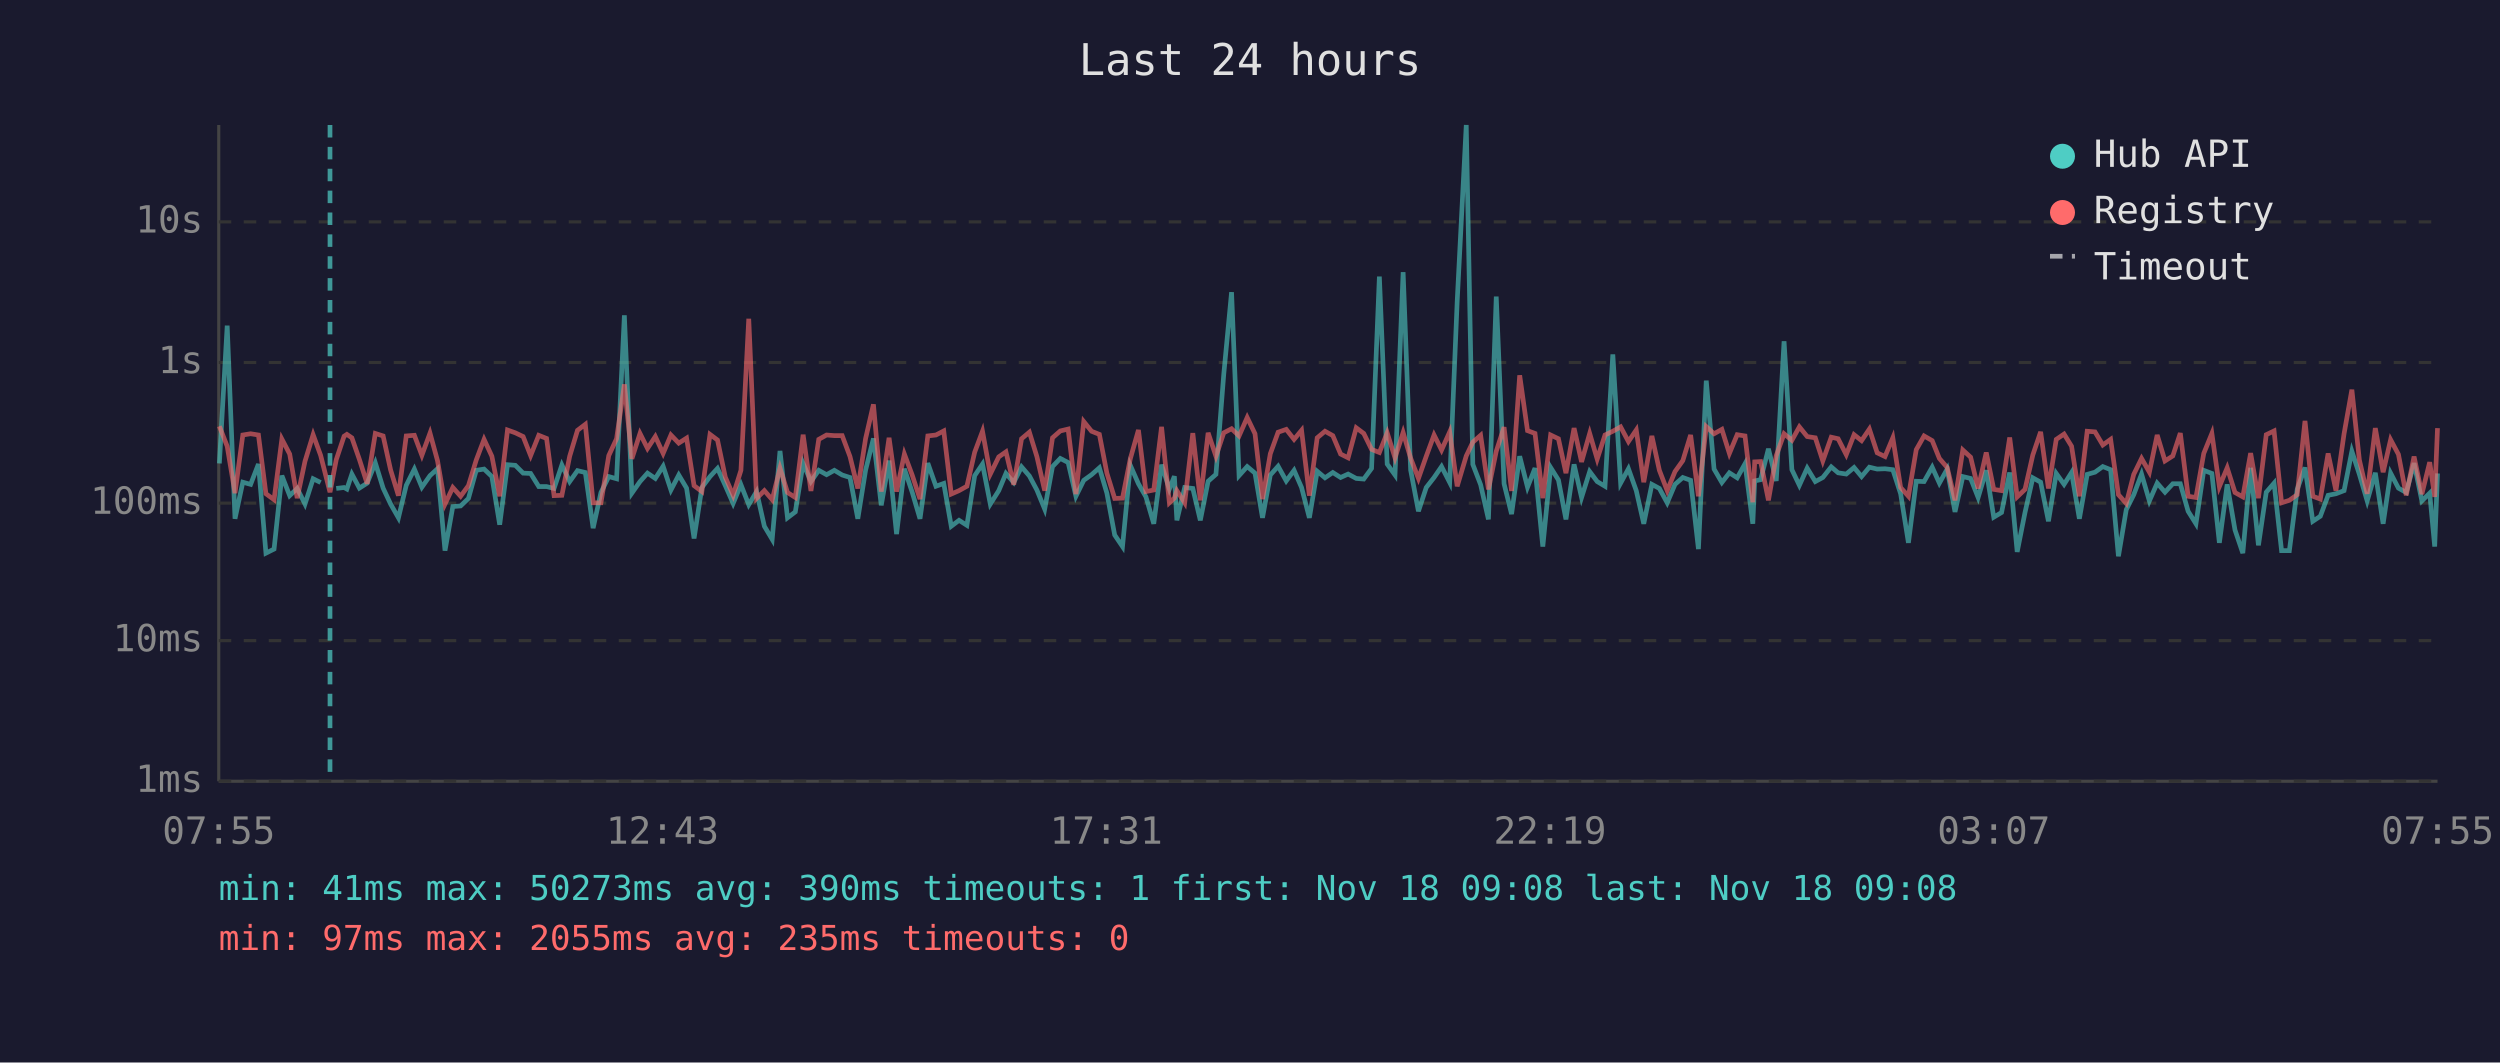
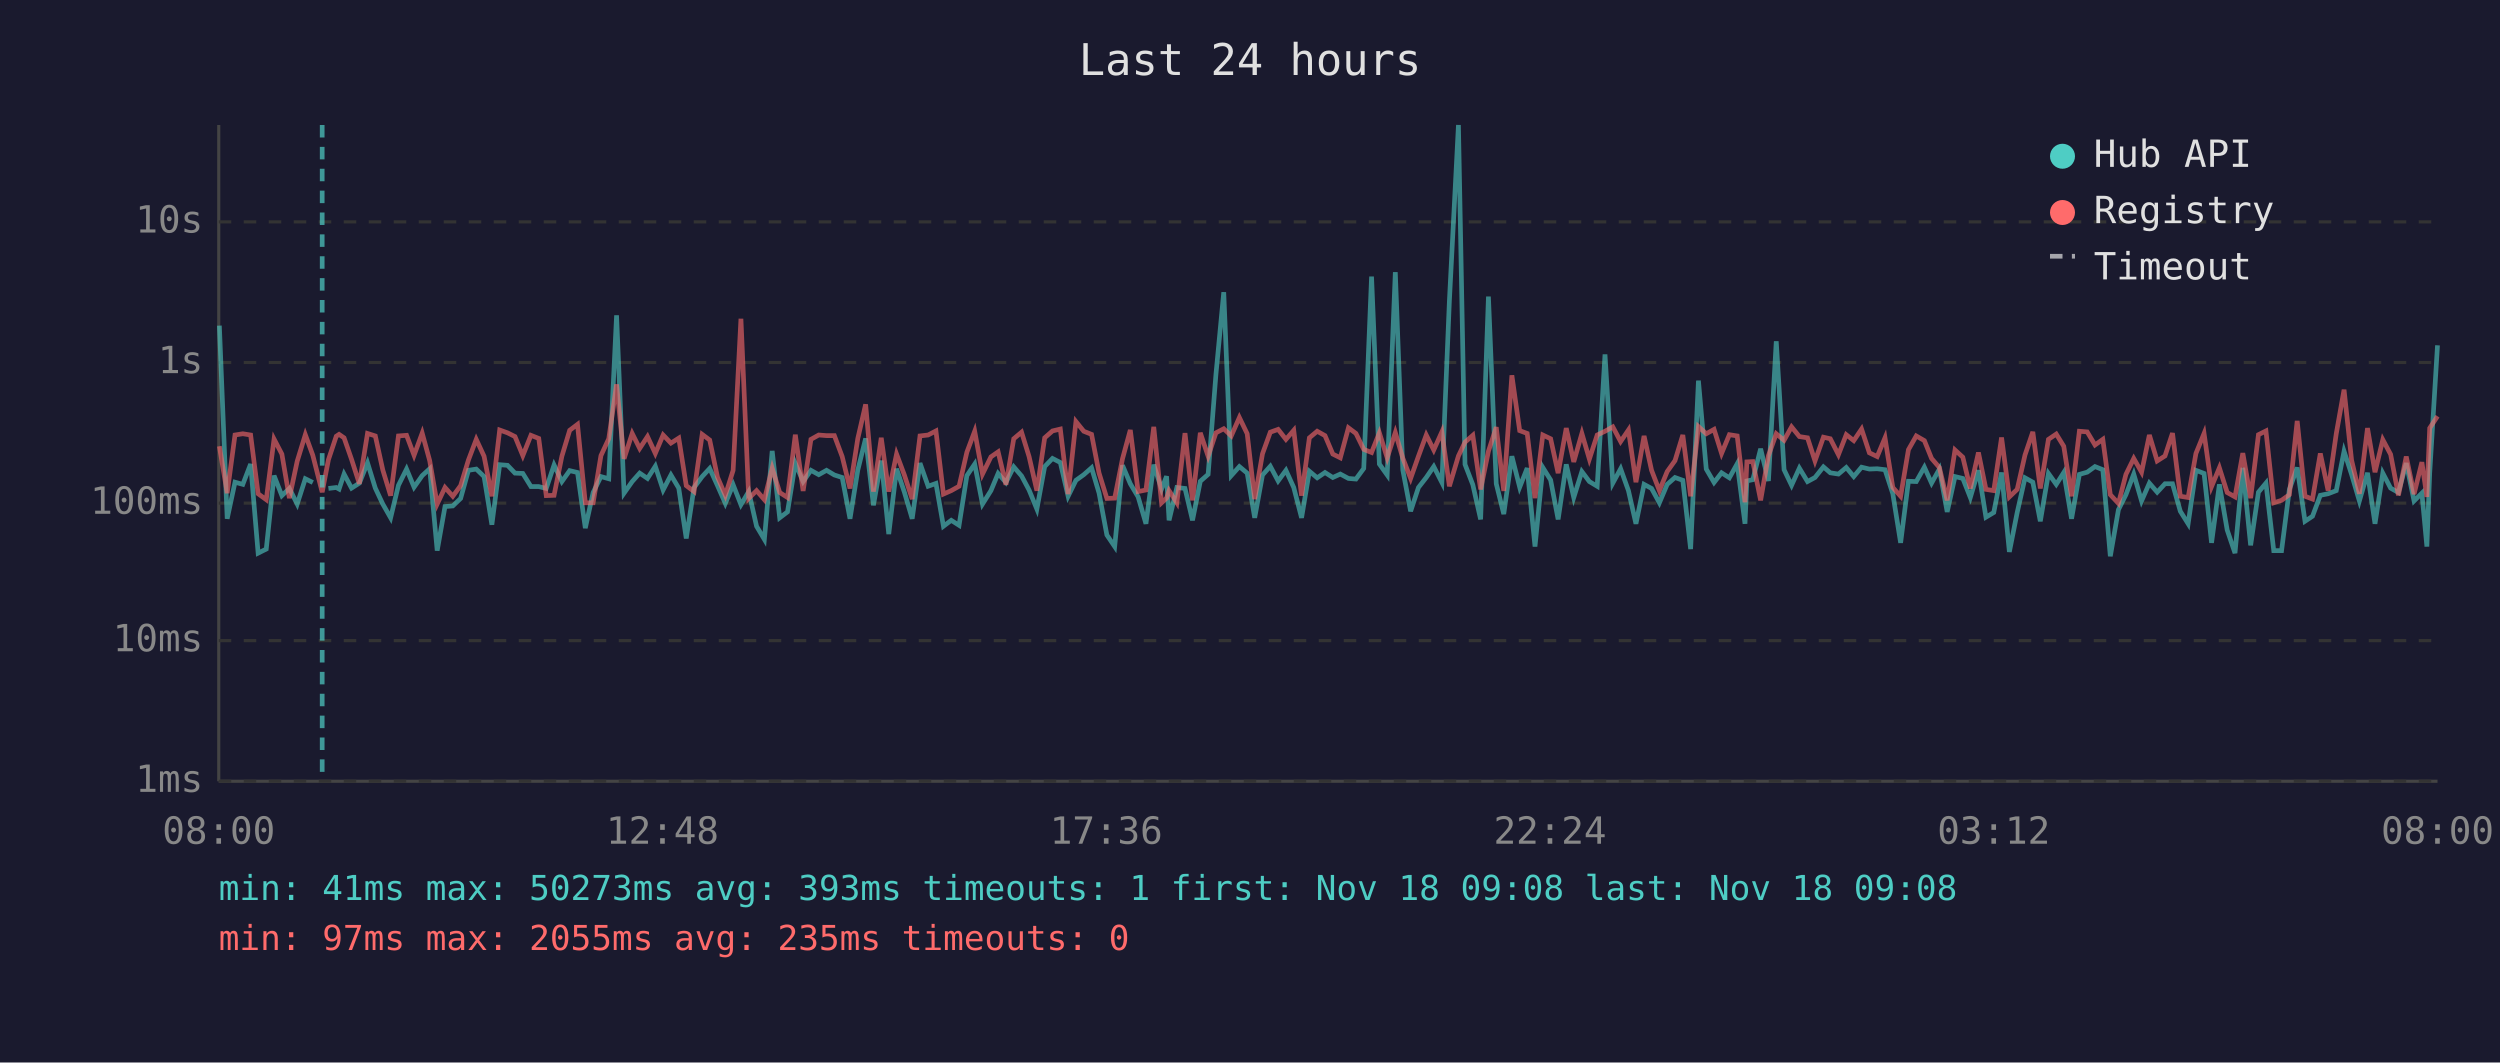
<svg xmlns="http://www.w3.org/2000/svg" viewBox="0 0 800 340" font-family="monospace" font-size="12">
  <rect width="800" height="340" fill="#1a1a2e" />
  <text x="400" y="24" fill="#e0e0e0" font-size="14" text-anchor="middle">Last 24 hours</text>
  <line x1="70" y1="40" x2="70" y2="250" stroke="#444" stroke-width="1" />
  <line x1="70" y1="250" x2="780" y2="250" stroke="#444" stroke-width="1" />
  <line x1="70" y1="250" x2="780" y2="250" stroke="#333" stroke-width="1" stroke-dasharray="4" />
  <text x="65" y="250" fill="#888" text-anchor="end" dominant-baseline="middle">1ms</text>
  <line x1="70" y1="205" x2="780" y2="205" stroke="#333" stroke-width="1" stroke-dasharray="4" />
  <text x="65" y="205" fill="#888" text-anchor="end" dominant-baseline="middle">10ms</text>
  <line x1="70" y1="161" x2="780" y2="161" stroke="#333" stroke-width="1" stroke-dasharray="4" />
  <text x="65" y="161" fill="#888" text-anchor="end" dominant-baseline="middle">100ms</text>
  <line x1="70" y1="116" x2="780" y2="116" stroke="#333" stroke-width="1" stroke-dasharray="4" />
  <text x="65" y="116" fill="#888" text-anchor="end" dominant-baseline="middle">1s</text>
  <line x1="70" y1="71" x2="780" y2="71" stroke="#333" stroke-width="1" stroke-dasharray="4" />
  <text x="65" y="71" fill="#888" text-anchor="end" dominant-baseline="middle">10s</text>
-   <text x="70" y="270" fill="#888" text-anchor="middle">07:55</text>
-   <text x="212" y="270" fill="#888" text-anchor="middle">12:43</text>
-   <text x="354" y="270" fill="#888" text-anchor="middle">17:31</text>
-   <text x="496" y="270" fill="#888" text-anchor="middle">22:19</text>
-   <text x="638" y="270" fill="#888" text-anchor="middle">03:07</text>
-   <text x="780" y="270" fill="#888" text-anchor="middle">07:55</text>
-   <polyline points="70.2,148.3 72.7,104.2 75.2,166.0 77.7,154.3 80.2,155.0 82.7,148.5 85.1,177.0 87.7,175.7 90.2,152.2 92.7,158.6 95.1,156.3 97.6,161.3 100.2,153.2 102.6,154.4" fill="none" stroke="#4ecdc4" stroke-width="1.5" opacity="0.6" />
-   <polyline points="107.6,156.3 110.1,156.0 111.0,156.5 112.6,151.7 115.0,156.2 117.5,154.6 120.1,148.1 122.6,156.2 125.0,161.3 127.5,165.7 130.0,155.3 132.6,150.1 135.0,155.9 137.6,152.2 140.0,150.0 142.4,176.2 144.9,162.1 147.4,161.9 149.9,159.5 152.4,150.5 154.9,150.1 157.4,152.5 159.9,167.9 162.4,148.7 164.9,148.9 167.4,151.4 169.8,151.5 172.4,155.7 174.9,155.7 177.3,156.3 179.8,148.8 182.3,154.1 184.8,150.6 187.3,151.2 189.8,169.0 192.3,157.6 194.8,152.5 197.3,153.2 199.8,100.9 202.2,157.8 204.8,154.1 207.2,151.4 209.7,153.1 212.2,149.2 214.7,156.8 217.2,152.0 219.7,156.2 222.1,172.3 224.6,156.0 227.2,152.5 229.6,149.9 232.1,155.4 234.6,161.1 237.1,155.1 239.6,161.5 242.1,157.3 244.6,168.4 247.1,172.6 249.6,144.3 252.0,165.7 254.5,163.8 257.0,148.3 259.5,154.1 262.0,150.5 264.5,151.9 267.0,150.5 269.5,152.0 272.0,152.8 274.5,166.0 277.0,150.4 279.5,140.3 282.0,161.7 284.5,147.4 286.9,170.9 289.4,150.0 291.9,157.5 294.4,166.0 296.9,148.2 299.5,155.6 302.0,154.7 304.4,168.4 306.9,166.5 309.4,168.1 311.9,152.2 314.4,148.5 316.9,161.3 319.6,157.0 321.9,151.5 324.4,154.4 326.9,149.4 329.4,152.3 331.8,156.8 334.3,162.9 336.8,149.3 339.3,146.7 341.8,148.0 344.3,158.8 346.8,153.7 349.3,151.9 351.8,149.7 354.2,157.8 356.7,171.2 359.2,174.9 361.7,148.9 364.3,154.8 366.7,159.0 369.2,167.6 371.7,148.7 374.2,156.5 375.8,152.4 376.6,166.5 379.1,156.0 381.7,156.3 384.1,166.5 386.6,154.0 389.1,151.8 391.6,119.8 394.1,93.5 396.5,152.2 399.1,149.3 401.6,151.4 404.0,165.7 406.5,152.0 409.0,149.2 411.6,153.9 414.1,150.5 416.5,156.0 419.0,165.7 421.5,150.8 424.0,152.9 426.5,151.2 429.0,152.8 431.4,151.7 434.0,153.1 436.4,153.3 438.9,149.9 441.4,88.5 443.9,148.5 446.4,152.0 449.0,87.1 451.4,150.4 453.9,163.6 456.4,156.0 458.9,152.8 461.3,149.3 463.9,154.4 466.3,96.4 469.2,40.0 471.3,148.6 473.8,155.1 476.3,166.2 478.8,94.9 481.3,154.8 483.7,164.5 486.3,146.0 488.8,155.9 491.2,149.8 493.7,174.9 496.2,149.6 498.7,153.6 501.1,166.2 503.7,148.6 506.1,159.2 508.7,150.9 511.1,154.1 513.6,155.6 516.1,113.4 518.6,154.6 521.1,150.0 523.6,157.0 526.0,167.6 528.6,155.0 531.0,156.3 533.5,160.9 536.0,155.0 538.5,152.8 541.0,153.7 543.5,175.7 546.0,121.8 548.5,150.1 551.0,154.4 553.4,151.3 555.9,152.9 558.4,148.4 560.9,167.6 561.5,153.9 563.4,153.5 565.9,143.6 568.4,153.9 570.9,109.2 573.4,150.3 575.8,155.3 578.3,149.8 580.9,154.1 583.3,152.8 586.0,149.4 588.2,151.3 590.8,151.7 593.3,149.6 595.7,152.5 598.2,149.5 600.7,150.1 603.2,150.0 605.7,150.3 608.2,158.0 610.7,173.7 613.2,154.0 615.7,154.1 618.3,149.5 620.6,154.6 623.1,150.1 625.6,163.8 628.1,152.5 630.6,153.1 633.0,159.2 635.6,150.5 638.0,165.5 640.5,164.0 643.1,151.2 645.5,176.6 648.0,164.0 650.5,152.9 653.0,154.3 655.5,166.8 658.0,151.5 660.5,155.0 662.9,151.2 665.4,166.0 667.9,151.8 670.4,151.1 672.9,149.3 675.4,150.3 677.9,178.0 680.4,163.1 682.8,158.3 685.3,151.7 687.8,160.3 690.3,154.6 692.8,157.5 695.3,154.8 697.7,154.8 700.2,163.6 702.7,167.6 705.2,150.5 707.8,151.5 710.2,173.7 712.7,155.0 715.2,169.6 717.7,177.0 720.2,149.7 722.7,174.5 725.2,157.5 727.7,154.6 730.1,176.2 732.6,176.2 735.1,156.6 737.6,149.6 740.1,166.8 742.5,165.2 745.0,158.5 747.5,158.0 750.1,157.0 752.6,144.4 755.0,151.8 757.5,160.3 760.1,151.3 762.6,167.6 765.0,151.4 767.5,156.2 770.0,157.6 772.5,148.2 775.0,160.3 777.5,157.8 779.1,174.9 780.0,151.5" fill="none" stroke="#4ecdc4" stroke-width="1.5" opacity="0.6" />
-   <polyline points="70.2,136.4 72.7,142.8 75.2,157.8 77.7,139.2 80.2,138.8 82.7,139.2 85.1,158.0 87.7,159.9 90.2,140.5 92.7,145.3 95.1,159.4 97.6,147.6 100.2,139.1 102.6,145.7 105.6,157.5 107.6,147.1 110.1,139.6 111.0,139.0 112.6,140.1 115.0,147.0 117.5,154.8 120.1,138.7 122.6,139.5 125.0,150.4 127.5,158.6 130.0,139.5 132.6,139.3 135.0,145.7 137.6,138.6 140.0,147.4 142.4,161.3 144.9,156.0 147.4,158.8 149.9,155.4 152.4,147.2 154.9,140.6 157.4,146.0 159.9,158.8 162.4,137.6 164.9,138.5 167.4,139.7 169.8,145.8 172.4,139.3 174.9,140.3 177.3,158.6 179.8,158.5 182.3,146.0 184.8,137.7 187.3,135.8 189.8,160.9 192.3,160.9 194.8,145.8 197.3,140.4 199.8,123.0 202.2,146.8 204.8,138.7 207.2,143.5 209.7,139.7 212.2,145.1 214.7,139.2 217.2,141.8 219.7,140.2 222.1,155.4 224.6,157.3 227.2,139.0 229.6,140.8 232.1,152.7 234.6,158.5 237.1,150.5 239.6,102.0 242.1,159.5 244.6,157.0 247.1,159.9 249.6,149.8 252.0,157.6 254.5,159.2 257.0,139.1 259.5,157.1 262.0,140.6 264.5,139.2 267.0,139.4 269.5,139.4 272.0,146.1 274.5,156.3 277.0,140.3 279.5,129.4 282.0,157.3 284.5,140.1 286.9,157.3 289.4,145.3 291.9,152.0 294.4,159.7 296.9,139.5 299.5,139.2 302.0,137.9 304.4,158.1 306.9,157.0 309.4,155.6 311.9,144.7 314.4,138.0 316.9,151.7 319.6,146.2 321.9,144.6 324.4,155.1 326.9,140.4 329.4,138.3 331.8,146.1 334.3,157.0 336.8,140.1 339.3,137.9 341.8,137.3 344.3,158.1 346.8,134.9 349.3,138.0 351.8,139.0 354.2,151.4 356.7,159.5 359.2,159.4 361.7,146.8 364.3,137.6 366.7,157.3 369.2,156.8 371.7,136.6 374.2,160.9 375.8,159.4 376.6,157.0 379.1,160.9 381.7,138.6 384.1,160.1 386.6,138.5 389.1,146.0 391.6,138.5 394.1,137.2 396.5,139.5 399.1,133.6 401.6,138.8 404.0,159.7 406.5,145.2 409.0,138.3 411.6,137.4 414.1,140.6 416.5,137.7 419.0,158.6 421.5,140.1 424.0,138.0 426.5,139.4 429.0,145.3 431.4,146.5 434.0,136.9 436.4,138.7 438.9,143.8 441.4,144.8 443.9,138.5 446.4,146.5 449.0,138.4 451.4,146.6 453.9,153.1 456.4,146.0 458.9,139.2 461.3,144.0 463.9,138.2 466.3,155.6 469.2,145.9 471.3,141.5 473.8,139.3 476.3,156.6 478.8,144.4 481.3,136.7 483.7,157.1 486.3,120.1 488.8,137.8 491.2,138.7 493.7,159.4 496.2,139.2 498.7,140.4 501.1,151.4 503.7,137.0 506.1,147.8 508.7,138.7 511.1,146.9 513.6,139.2 516.1,138.0 518.6,136.6 521.1,141.3 523.6,137.6 526.0,154.3 528.6,139.5 531.0,150.5 533.5,157.0 536.0,150.9 538.5,147.4 541.0,139.2 543.5,158.8 546.0,136.5 548.5,138.8 551.0,137.4 553.4,145.1 555.9,139.1 558.4,139.5 560.9,160.7 561.5,147.8 563.4,147.7 565.9,160.1 568.4,145.8 570.9,138.8 573.4,140.9 575.8,136.6 578.3,139.7 580.9,140.1 583.3,147.5 586.0,139.9 588.2,140.4 590.8,145.5 593.3,139.1 595.7,141.0 598.2,137.3 600.7,144.9 603.2,146.1 605.7,140.1 608.2,156.0 610.7,158.8 613.2,143.9 615.7,139.5 618.3,141.0 620.6,146.7 623.1,149.6 625.6,160.1 628.1,144.0 630.6,146.3 633.0,156.3 635.6,144.8 638.0,156.6 640.5,157.0 643.1,140.0 645.5,159.0 648.0,156.6 650.5,145.6 653.0,138.2 655.5,156.3 658.0,140.6 660.5,138.9 662.9,142.8 665.4,158.8 667.9,138.0 670.4,138.2 672.9,142.4 675.4,140.6 677.9,158.3 680.4,161.1 682.8,151.8 685.3,146.7 687.8,151.1 690.3,139.2 692.8,147.5 695.3,145.9 697.7,138.6 700.2,158.8 702.7,159.2 705.2,145.1 707.8,138.7 710.2,155.7 712.7,149.7 715.2,157.6 717.7,159.0 720.2,145.0 722.7,159.4 725.2,139.1 727.7,137.9 730.1,160.9 732.6,160.1 735.1,158.3 737.6,134.7 740.1,158.8 742.5,159.7 745.0,145.1 747.5,157.0 750.1,138.8 752.6,124.7 755.0,147.2 757.5,158.0 760.1,137.0 762.6,151.1 765.0,140.7 767.5,145.4 770.0,158.5 772.5,146.1 775.0,158.1 777.5,147.9 779.1,159.0 780.0,137.0" fill="none" stroke="#ff6b6b" stroke-width="1.5" opacity="0.6" />
-   <line x1="105.6" y1="40" x2="105.6" y2="250" stroke="#4ecdc4" stroke-width="1.5" stroke-dasharray="4,3" opacity="0.7" />
+   <text x="70" y="270" fill="#888" text-anchor="middle">08:00</text>
+   <text x="212" y="270" fill="#888" text-anchor="middle">12:48</text>
+   <text x="354" y="270" fill="#888" text-anchor="middle">17:36</text>
+   <text x="496" y="270" fill="#888" text-anchor="middle">22:24</text>
+   <text x="638" y="270" fill="#888" text-anchor="middle">03:12</text>
+   <text x="780" y="270" fill="#888" text-anchor="middle">08:00</text>
+   <polyline points="70.2,104.2 72.7,166.0 75.2,154.3 77.7,155.0 80.2,148.5 82.6,177.0 85.2,175.7 87.7,152.2 90.2,158.6 92.6,156.3 95.1,161.3 97.7,153.2 100.1,154.4" fill="none" stroke="#4ecdc4" stroke-width="1.5" opacity="0.6" />
+   <polyline points="105.1,156.3 107.6,156.0 108.5,156.5 110.1,151.7 112.5,156.2 115.0,154.6 117.6,148.1 120.1,156.2 122.5,161.3 125.0,165.7 127.5,155.3 130.1,150.1 132.5,155.9 135.1,152.2 137.5,150.0 139.9,176.2 142.4,162.1 144.9,161.9 147.4,159.5 149.9,150.5 152.4,150.1 154.9,152.5 157.4,167.9 159.9,148.7 162.4,148.9 164.8,151.4 167.3,151.5 169.9,155.7 172.4,155.7 174.8,156.3 177.3,148.8 179.8,154.1 182.3,150.6 184.8,151.2 187.3,169.0 189.8,157.6 192.3,152.5 194.8,153.2 197.3,100.9 199.7,157.8 202.3,154.1 204.7,151.4 207.2,153.1 209.7,149.2 212.2,156.8 214.7,152.0 217.2,156.2 219.6,172.3 222.1,156.0 224.7,152.5 227.1,149.9 229.6,155.4 232.1,161.1 234.6,155.1 237.1,161.5 239.6,157.3 242.1,168.4 244.6,172.6 247.1,144.3 249.5,165.7 252.0,163.8 254.5,148.3 257.0,154.1 259.5,150.5 262.0,151.9 264.5,150.5 267.0,152.0 269.5,152.8 272.0,166.0 274.5,150.4 277.0,140.3 279.5,161.7 282.0,147.4 284.4,170.9 286.9,150.0 289.4,157.5 291.9,166.0 294.4,148.2 297.0,155.6 299.5,154.7 301.9,168.4 304.4,166.5 306.9,168.1 309.4,152.2 311.9,148.5 314.4,161.3 317.1,157.0 319.4,151.5 321.9,154.4 324.4,149.4 326.9,152.3 329.3,156.8 331.8,162.9 334.3,149.3 336.8,146.7 339.3,148.0 341.8,158.8 344.3,153.7 346.8,151.9 349.3,149.7 351.7,157.8 354.2,171.2 356.7,174.9 359.2,148.9 361.7,154.8 364.2,159.0 366.7,167.6 369.2,148.7 371.7,156.5 373.3,152.4 374.1,166.5 376.6,156.0 379.2,156.3 381.6,166.5 384.1,154.0 386.6,151.8 389.1,119.8 391.6,93.5 394.0,152.2 396.6,149.3 399.1,151.4 401.5,165.7 404.0,152.0 406.5,149.2 409.0,153.9 411.5,150.5 414.0,156.0 416.5,165.7 419.0,150.8 421.5,152.9 424.0,151.2 426.5,152.8 428.9,151.7 431.5,153.1 433.9,153.3 436.4,149.9 438.9,88.5 441.4,148.5 443.9,152.0 446.5,87.1 448.9,150.4 451.4,163.6 453.9,156.0 456.4,152.8 458.8,149.3 461.4,154.4 463.8,96.4 466.7,40.0 468.8,148.6 471.3,155.1 473.8,166.2 476.3,94.9 478.8,154.8 481.2,164.5 483.8,146.0 486.3,155.9 488.7,149.8 491.2,174.9 493.7,149.6 496.2,153.6 498.6,166.2 501.2,148.6 503.6,159.2 506.2,150.9 508.6,154.1 511.1,155.6 513.6,113.4 516.1,154.6 518.6,150.0 521.1,157.0 523.5,167.6 526.1,155.0 528.5,156.3 531.0,160.9 533.5,155.0 536.0,152.8 538.5,153.7 541.0,175.7 543.5,121.8 546.0,150.1 548.5,154.4 550.9,151.3 553.4,152.9 555.9,148.4 558.4,167.6 559.0,153.9 560.9,153.5 563.4,143.6 565.9,153.9 568.4,109.2 570.9,150.3 573.3,155.3 575.8,149.8 578.4,154.1 580.8,152.8 583.5,149.4 585.7,151.3 588.3,151.7 590.8,149.6 593.2,152.5 595.7,149.5 598.2,150.1 600.7,150.0 603.2,150.3 605.7,158.0 608.2,173.7 610.7,154.0 613.2,154.1 615.8,149.5 618.1,154.6 620.6,150.1 623.1,163.8 625.6,152.5 628.1,153.1 630.5,159.2 633.1,150.5 635.5,165.5 638.0,164.0 640.5,151.2 643.0,176.6 645.5,164.0 648.0,152.9 650.5,154.3 652.9,166.8 655.5,151.5 658.0,155.0 660.4,151.2 662.9,166.0 665.4,151.8 667.9,151.1 670.4,149.3 672.9,150.3 675.3,178.0 677.9,163.1 680.3,158.3 682.8,151.7 685.3,160.3 687.8,154.6 690.3,157.5 692.8,154.8 695.2,154.8 697.7,163.6 700.2,167.6 702.7,150.5 705.3,151.5 707.7,173.7 710.2,155.0 712.7,169.6 715.2,177.0 717.7,149.7 720.2,174.5 722.7,157.5 725.1,154.6 727.6,176.2 730.1,176.2 732.6,156.6 735.1,149.6 737.6,166.8 740.0,165.2 742.5,158.5 745.0,158.0 747.6,157.0 750.1,144.4 752.5,151.8 755.0,160.3 757.6,151.3 760.0,167.6 762.5,151.4 765.0,156.2 767.5,157.6 770.0,148.2 772.5,160.3 775.0,157.8 776.6,174.9 777.5,151.5 780.0,110.5" fill="none" stroke="#4ecdc4" stroke-width="1.5" opacity="0.6" />
+   <polyline points="70.2,142.8 72.7,157.8 75.2,139.2 77.7,138.8 80.2,139.2 82.6,158.0 85.2,159.9 87.7,140.5 90.2,145.3 92.6,159.4 95.1,147.6 97.7,139.1 100.1,145.7 103.1,157.5 105.1,147.1 107.6,139.6 108.5,139.0 110.1,140.1 112.5,147.0 115.0,154.8 117.6,138.7 120.1,139.5 122.5,150.4 125.0,158.6 127.5,139.5 130.1,139.3 132.5,145.7 135.1,138.6 137.5,147.4 139.9,161.3 142.4,156.0 144.9,158.8 147.4,155.4 149.9,147.2 152.4,140.6 154.9,146.0 157.4,158.8 159.9,137.6 162.4,138.5 164.8,139.7 167.3,145.8 169.9,139.3 172.4,140.3 174.8,158.6 177.3,158.5 179.8,146.0 182.3,137.7 184.8,135.8 187.3,160.9 189.8,160.9 192.3,145.8 194.8,140.4 197.3,123.0 199.7,146.8 202.3,138.7 204.7,143.5 207.2,139.7 209.7,145.1 212.2,139.2 214.7,141.8 217.2,140.2 219.6,155.4 222.1,157.3 224.7,139.0 227.1,140.8 229.6,152.7 232.1,158.5 234.6,150.5 237.1,102.0 239.6,159.5 242.1,157.0 244.6,159.9 247.1,149.8 249.5,157.6 252.0,159.2 254.5,139.1 257.0,157.1 259.5,140.6 262.0,139.2 264.5,139.4 267.0,139.4 269.5,146.1 272.0,156.3 274.5,140.3 277.0,129.4 279.5,157.3 282.0,140.1 284.4,157.3 286.9,145.3 289.4,152.0 291.9,159.7 294.4,139.5 297.0,139.2 299.5,137.9 301.9,158.1 304.4,157.0 306.9,155.6 309.4,144.7 311.9,138.0 314.4,151.7 317.1,146.2 319.4,144.6 321.9,155.1 324.4,140.4 326.9,138.3 329.3,146.1 331.8,157.0 334.3,140.1 336.8,137.9 339.3,137.3 341.8,158.1 344.3,134.9 346.8,138.0 349.3,139.0 351.7,151.4 354.2,159.5 356.7,159.4 359.2,146.8 361.7,137.6 364.2,157.3 366.7,156.8 369.2,136.6 371.7,160.9 373.3,159.4 374.1,157.0 376.6,160.9 379.2,138.6 381.6,160.1 384.1,138.5 386.6,146.0 389.1,138.5 391.6,137.2 394.0,139.5 396.6,133.6 399.1,138.8 401.5,159.7 404.0,145.2 406.5,138.3 409.0,137.4 411.5,140.6 414.0,137.7 416.5,158.6 419.0,140.1 421.5,138.0 424.0,139.4 426.5,145.3 428.9,146.5 431.5,136.9 433.9,138.7 436.4,143.8 438.9,144.8 441.4,138.5 443.9,146.5 446.5,138.4 448.9,146.6 451.4,153.1 453.9,146.0 456.4,139.2 458.8,144.0 461.4,138.2 463.8,155.6 466.7,145.9 468.8,141.5 471.3,139.3 473.8,156.6 476.3,144.4 478.8,136.7 481.2,157.1 483.8,120.1 486.3,137.8 488.7,138.7 491.2,159.4 493.7,139.2 496.2,140.4 498.6,151.4 501.2,137.0 503.6,147.8 506.2,138.7 508.6,146.9 511.1,139.2 513.6,138.0 516.1,136.6 518.6,141.3 521.1,137.6 523.5,154.3 526.1,139.5 528.5,150.5 531.0,157.0 533.5,150.9 536.0,147.4 538.5,139.2 541.0,158.8 543.5,136.5 546.0,138.8 548.5,137.4 550.9,145.1 553.4,139.1 555.9,139.5 558.4,160.7 559.0,147.8 560.9,147.7 563.4,160.1 565.9,145.8 568.4,138.8 570.9,140.9 573.3,136.6 575.8,139.7 578.4,140.1 580.8,147.5 583.5,139.9 585.7,140.4 588.3,145.5 590.8,139.1 593.2,141.0 595.7,137.3 598.2,144.9 600.7,146.1 603.2,140.1 605.7,156.0 608.2,158.8 610.7,143.9 613.2,139.5 615.8,141.0 618.1,146.7 620.6,149.6 623.1,160.1 625.6,144.0 628.1,146.3 630.5,156.3 633.1,144.8 635.5,156.6 638.0,157.0 640.5,140.0 643.0,159.0 645.5,156.6 648.0,145.6 650.5,138.2 652.9,156.3 655.5,140.6 658.0,138.9 660.4,142.8 662.9,158.8 665.4,138.0 667.9,138.2 670.4,142.4 672.9,140.6 675.3,158.3 677.9,161.1 680.3,151.8 682.8,146.7 685.3,151.1 687.8,139.2 690.3,147.5 692.8,145.9 695.2,138.6 697.7,158.8 700.2,159.2 702.7,145.1 705.3,138.7 707.7,155.7 710.2,149.7 712.7,157.6 715.2,159.0 717.7,145.0 720.2,159.4 722.7,139.1 725.1,137.9 727.6,160.9 730.1,160.1 732.6,158.3 735.1,134.7 737.6,158.8 740.0,159.7 742.5,145.1 745.0,157.0 747.6,138.8 750.1,124.7 752.5,147.2 755.0,158.0 757.6,137.0 760.0,151.1 762.5,140.7 765.0,145.4 767.5,158.5 770.0,146.1 772.5,158.1 775.0,147.9 776.6,159.0 777.5,137.0 780.0,133.2" fill="none" stroke="#ff6b6b" stroke-width="1.5" opacity="0.6" />
+   <line x1="103.1" y1="40" x2="103.1" y2="250" stroke="#4ecdc4" stroke-width="1.5" stroke-dasharray="4,3" opacity="0.7" />
  <circle cx="660" cy="50" r="4" fill="#4ecdc4" />
  <text x="670" y="50" fill="#e0e0e0" dominant-baseline="middle">Hub API</text>
  <circle cx="660" cy="68" r="4" fill="#ff6b6b" />
  <text x="670" y="68" fill="#e0e0e0" dominant-baseline="middle">Registry</text>
  <line x1="656" y1="82" x2="664" y2="82" stroke="#e0e0e0" stroke-width="1.5" stroke-dasharray="4,3" opacity="0.7" />
  <text x="670" y="86" fill="#e0e0e0" dominant-baseline="middle">Timeout</text>
-   <text x="70" y="288" fill="#4ecdc4" font-size="11">min: 41ms  max: 50273ms  avg: 390ms  timeouts: 1  first: Nov 18 09:08  last: Nov 18 09:08</text>
+   <text x="70" y="288" fill="#4ecdc4" font-size="11">min: 41ms  max: 50273ms  avg: 393ms  timeouts: 1  first: Nov 18 09:08  last: Nov 18 09:08</text>
  <text x="70" y="304" fill="#ff6b6b" font-size="11">min: 97ms  max: 2055ms  avg: 235ms  timeouts: 0</text>
</svg>
